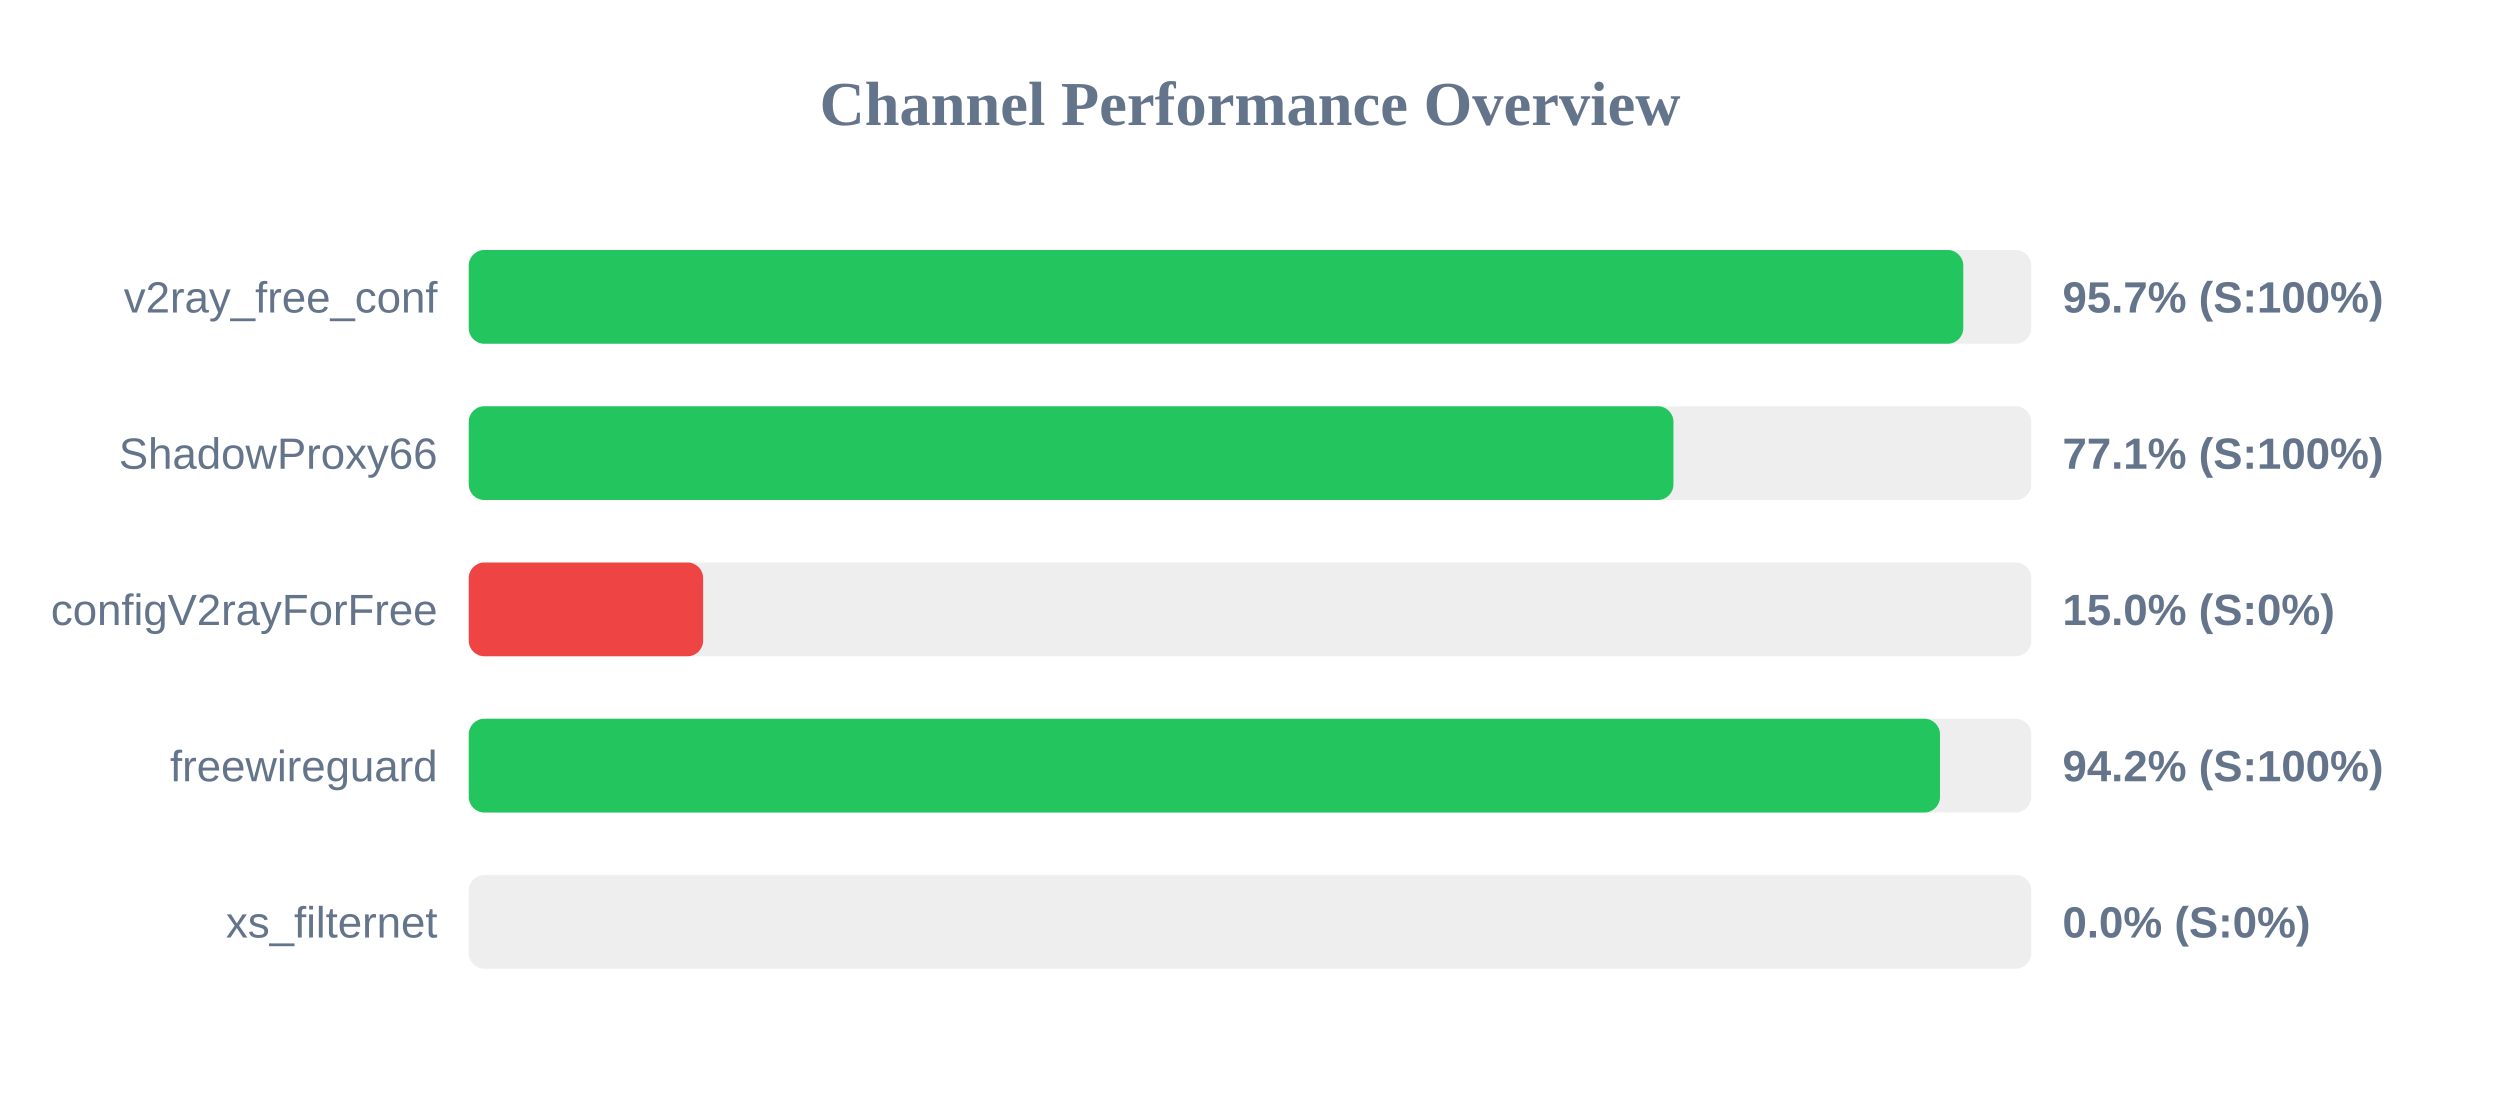
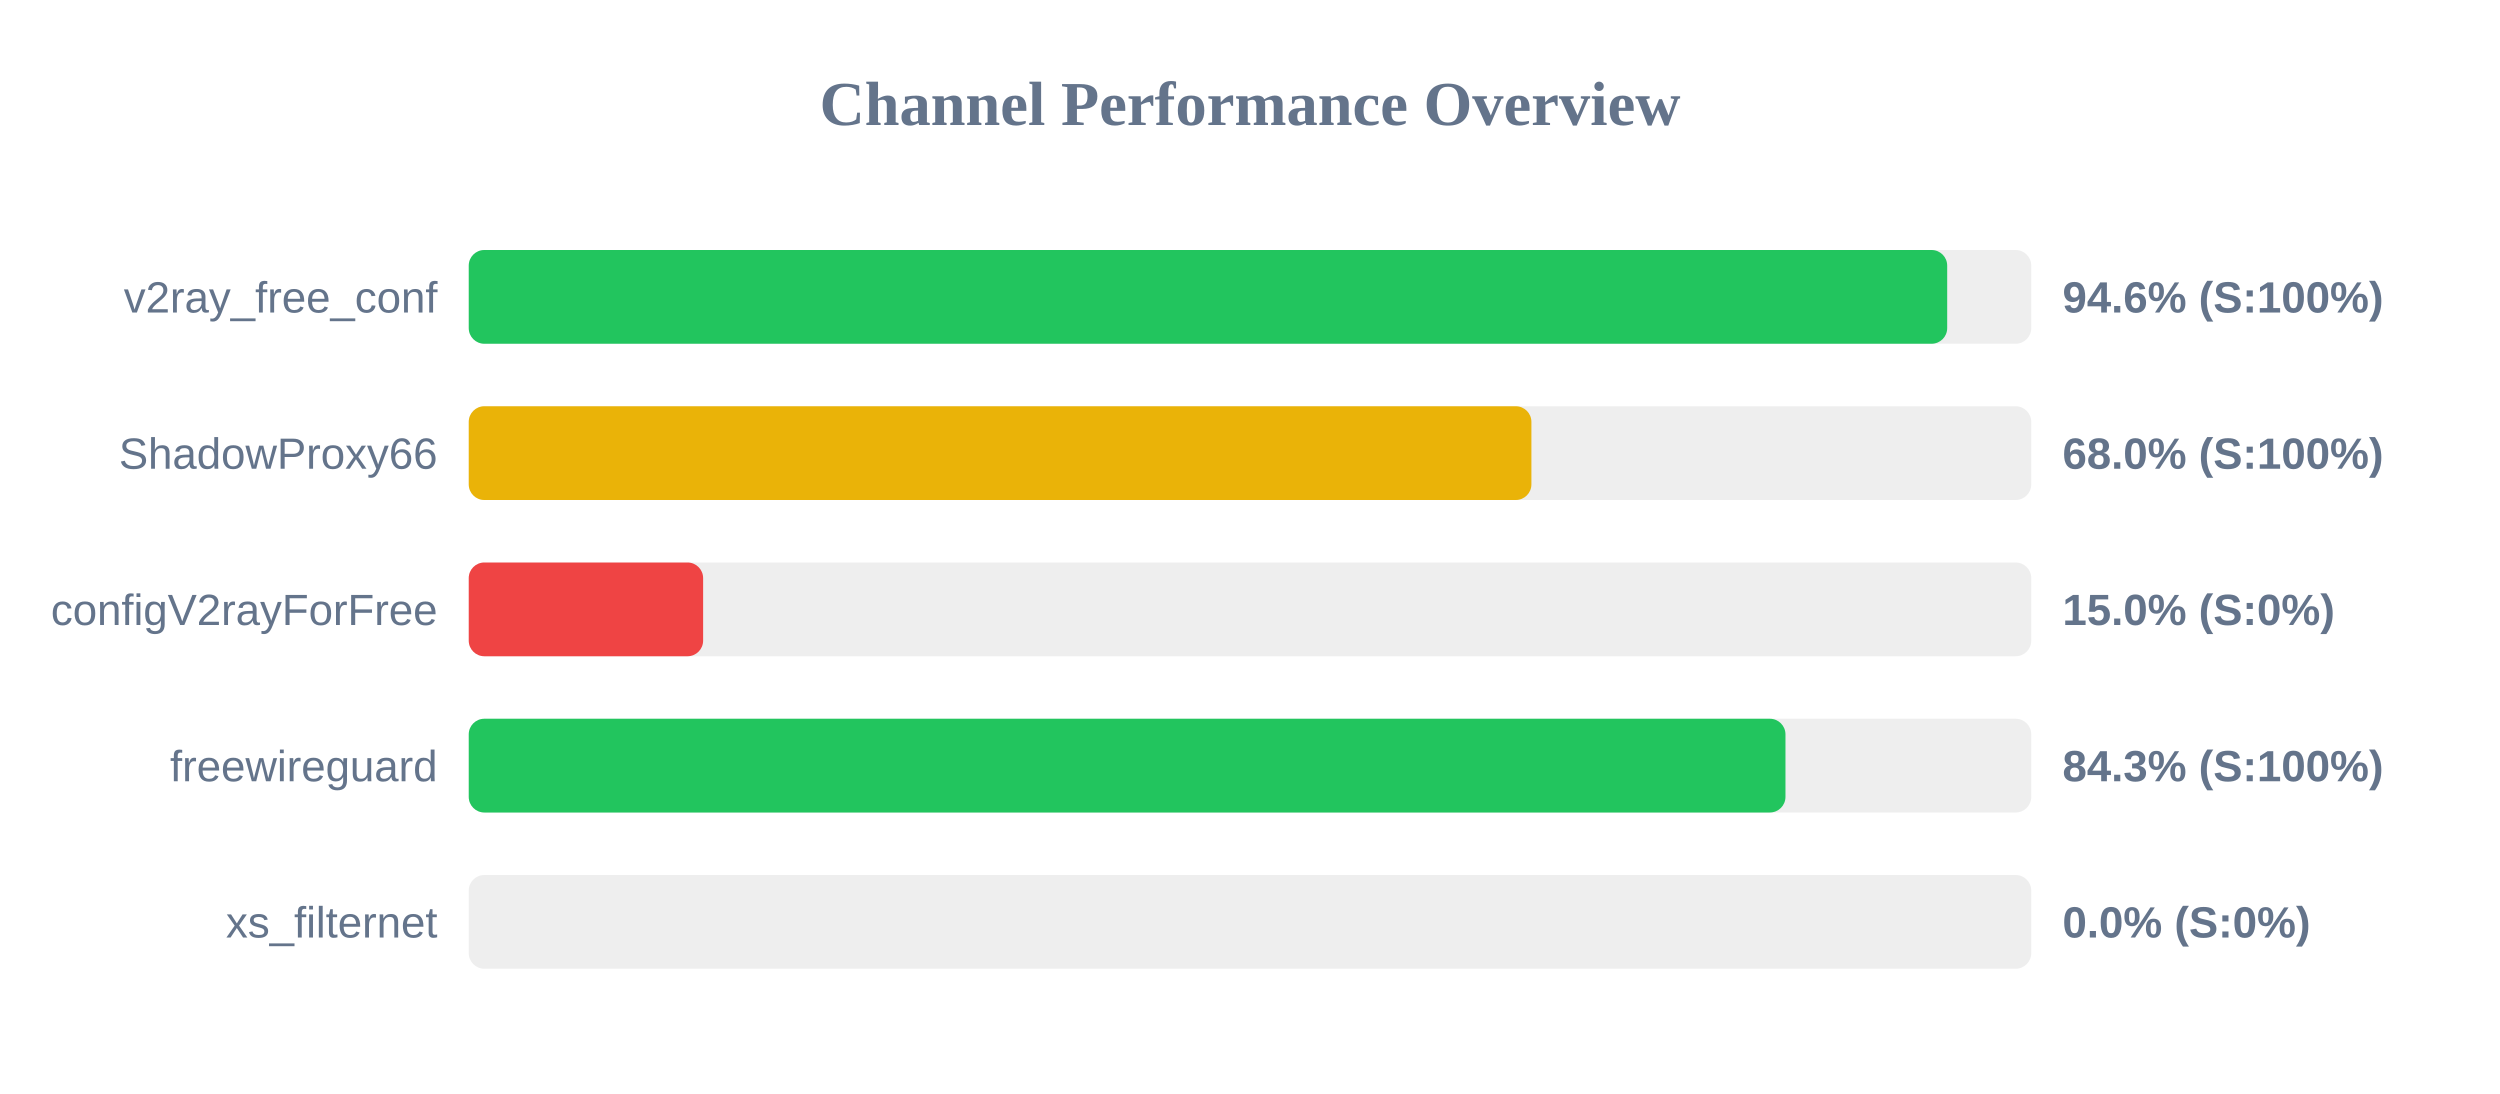
<svg xmlns="http://www.w3.org/2000/svg" width="800" height="350" version="1.1">
  <style>
        .row { font: 14px Arial; fill: #64748b; }
        .score { font: bold 14px Arial; fill: #64748b; }
    </style>
  <text x="400" y="40" text-anchor="middle" font-size="20px" font-weight="bold" fill="#64748b">Channel Performance Overview</text>
  <rect x="150" y="80" width="500" height="30" fill="#eee" rx="5" />
-   <rect x="150" y="80" width="478.25" height="30" fill="#22c55e" rx="5" />
+   <rect x="150" y="80" width="473.1" height="30" fill="#22c55e" rx="5" />
  <text x="140" y="100" text-anchor="end" class="row">v2ray_free_conf</text>
-   <text x="660" y="100" text-anchor="start" class="score">95.7% (S:100%)</text>
+   <text x="660" y="100" text-anchor="start" class="score">94.6% (S:100%)</text>
  <rect x="150" y="130" width="500" height="30" fill="#eee" rx="5" />
-   <rect x="150" y="130" width="385.5" height="30" fill="#22c55e" rx="5" />
+   <rect x="150" y="130" width="340.05" height="30" fill="#eab308" rx="5" />
  <text x="140" y="150" text-anchor="end" class="row">ShadowProxy66</text>
-   <text x="660" y="150" text-anchor="start" class="score">77.1% (S:100%)</text>
+   <text x="660" y="150" text-anchor="start" class="score">68.0% (S:100%)</text>
  <rect x="150" y="180" width="500" height="30" fill="#eee" rx="5" />
  <rect x="150" y="180" width="75.0" height="30" fill="#ef4444" rx="5" />
  <text x="140" y="200" text-anchor="end" class="row">configV2rayForFree</text>
  <text x="660" y="200" text-anchor="start" class="score">15.0% (S:0%)</text>
  <rect x="150" y="230" width="500" height="30" fill="#eee" rx="5" />
-   <rect x="150" y="230" width="470.8" height="30" fill="#22c55e" rx="5" />
+   <rect x="150" y="230" width="421.35" height="30" fill="#22c55e" rx="5" />
  <text x="140" y="250" text-anchor="end" class="row">freewireguard</text>
-   <text x="660" y="250" text-anchor="start" class="score">94.2% (S:100%)</text>
+   <text x="660" y="250" text-anchor="start" class="score">84.3% (S:100%)</text>
  <rect x="150" y="280" width="500" height="30" fill="#eee" rx="5" />
  <rect x="150" y="280" width="0.0" height="30" fill="#ef4444" rx="5" />
  <text x="140" y="300" text-anchor="end" class="row">xs_filternet</text>
  <text x="660" y="300" text-anchor="start" class="score">0.0% (S:0%)</text>
</svg>
